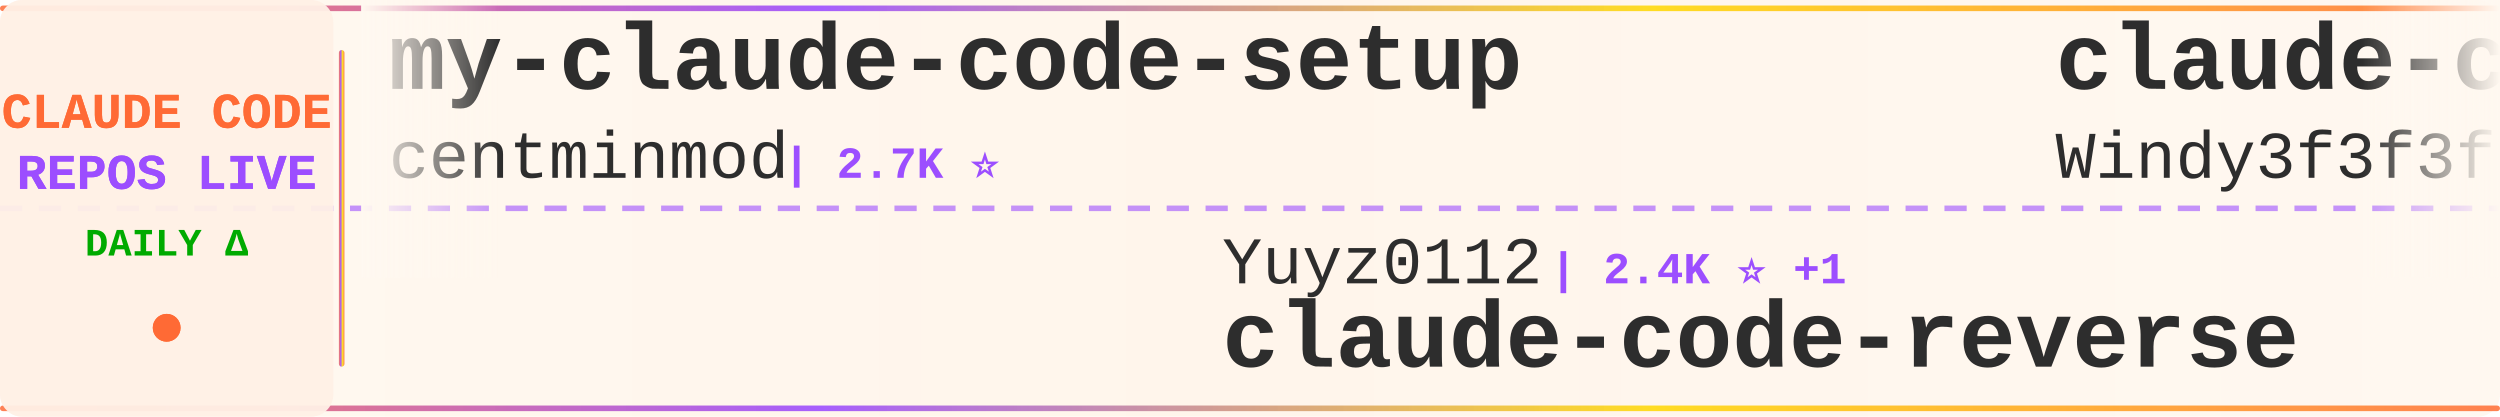
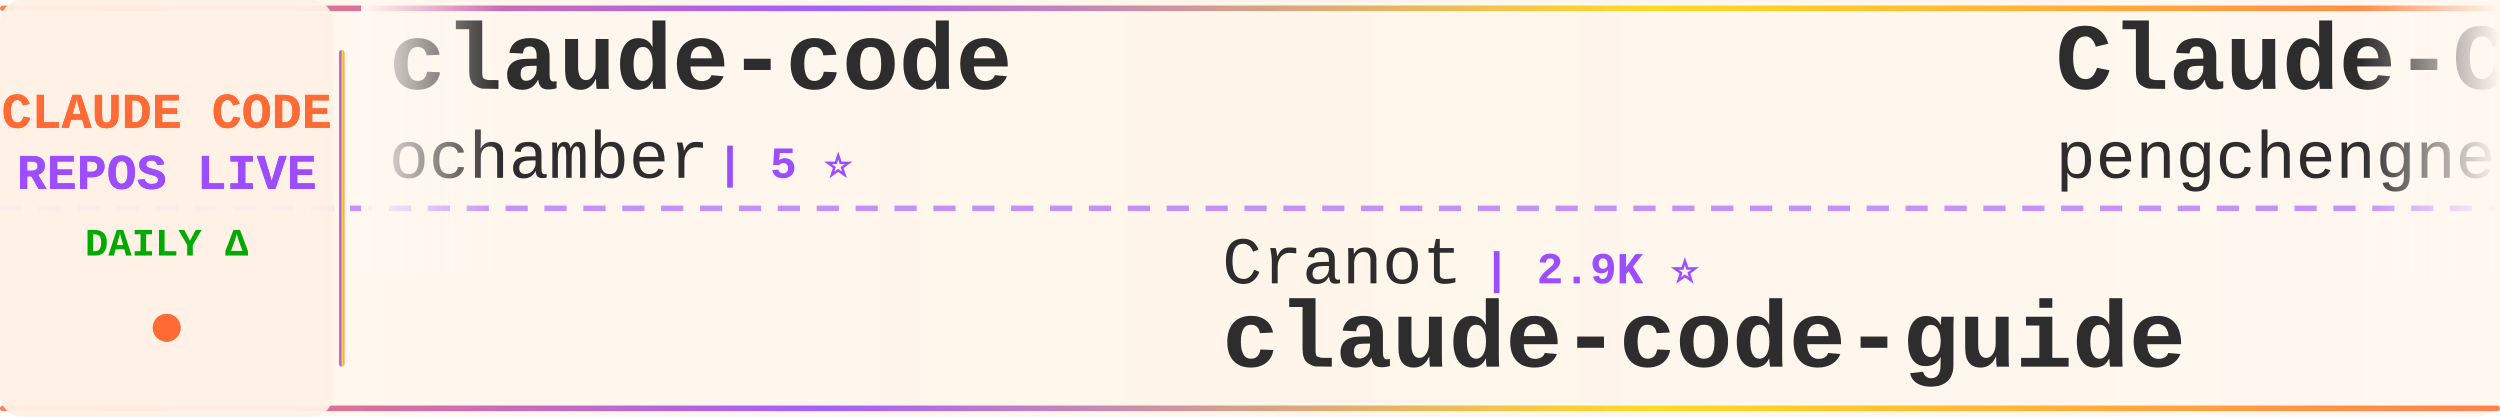
<svg xmlns="http://www.w3.org/2000/svg" width="900" height="150">
  <defs>
    <linearGradient id="tickerBg" x1="0%" y1="0%" x2="100%" y2="0%">
      <stop offset="0%" style="stop-color:#fff8f0;stop-opacity:0.98" />
      <stop offset="50%" style="stop-color:#fff5eb;stop-opacity:1" />
      <stop offset="100%" style="stop-color:#fff8f0;stop-opacity:0.98" />
    </linearGradient>
    <linearGradient id="borderGrad" x1="0%" y1="0%" x2="100%" y2="0%">
      <stop offset="0%" style="stop-color:#FF6B35;stop-opacity:0.85">
        <animate attributeName="stop-opacity" values="0.85;1;0.85" dur="2s" repeatCount="indefinite" />
      </stop>
      <stop offset="33%" style="stop-color:#9C4EFF;stop-opacity:0.9">
        <animate attributeName="stop-opacity" values="0.9;1;0.9" dur="2.2s" repeatCount="indefinite" />
      </stop>
      <stop offset="66%" style="stop-color:#FFD700;stop-opacity:0.85">
        <animate attributeName="stop-opacity" values="0.85;1;0.85" dur="1.8s" repeatCount="indefinite" />
      </stop>
      <stop offset="100%" style="stop-color:#FF6B35;stop-opacity:0.85">
        <animate attributeName="stop-opacity" values="0.85;1;0.85" dur="2s" repeatCount="indefinite" />
      </stop>
    </linearGradient>
    <filter id="textGlow">
      <feGaussianBlur stdDeviation="0.15" result="coloredBlur" />
      <feMerge>
        <feMergeNode in="coloredBlur" />
        <feMergeNode in="SourceGraphic" />
      </feMerge>
    </filter>
    <filter id="metricGlow">
      <feGaussianBlur stdDeviation="0.2" result="coloredBlur" />
      <feMerge>
        <feMergeNode in="coloredBlur" />
        <feMergeNode in="SourceGraphic" />
      </feMerge>
    </filter>
    <linearGradient id="leftFade" x1="0%" y1="0%" x2="100%" y2="0%">
      <stop offset="0%" style="stop-color:#fff8f0;stop-opacity:1" />
      <stop offset="100%" style="stop-color:#fff8f0;stop-opacity:0" />
    </linearGradient>
    <linearGradient id="rightFade" x1="0%" y1="0%" x2="100%" y2="0%">
      <stop offset="0%" style="stop-color:#fff8f0;stop-opacity:0" />
      <stop offset="100%" style="stop-color:#fff8f0;stop-opacity:1" />
    </linearGradient>
  </defs>
  <rect width="900" height="150" fill="url(#tickerBg)" rx="8" />
  <rect x="0" y="2" width="900" height="2" fill="url(#borderGrad)" rx="1" />
  <rect x="0" y="146" width="900" height="2" fill="url(#borderGrad)" rx="1" />
  <line x1="0" y1="75" x2="900" y2="75" stroke="#9C4EFF" stroke-width="2" stroke-dasharray="8 6" opacity="0.6" />
  <rect x="0" y="0" width="120" height="150" fill="#fff0e6" opacity="0.95" rx="8" />
  <text x="60" y="46" font-family="'Courier New', monospace" font-size="18" font-weight="bold" fill="#FF6B35" text-anchor="middle" filter="url(#textGlow)">
    CLAUDE CODE
  </text>
  <text x="60" y="68" font-family="'Courier New', monospace" font-size="18" font-weight="bold" fill="#9C4EFF" text-anchor="middle" filter="url(#textGlow)">
    REPOS LIVE
  </text>
  <text x="60" y="92" font-family="'Courier New', monospace" font-size="14" font-weight="bold" fill="#00aa00" text-anchor="middle">
    DAILY Δ
  </text>
  <circle cx="60" cy="118" r="5" fill="#FF6B35" filter="url(#metricGlow)">
    <animate attributeName="r" values="4;6;4" dur="1.5s" repeatCount="indefinite" />
    <animate attributeName="opacity" values="0.6;1;0.6" dur="1.5s" repeatCount="indefinite" />
  </circle>
  <rect x="122" y="18" width="2" height="114" fill="url(#borderGrad)" rx="1" />
  <clipPath id="tickerClip">
    <rect x="130" y="0" width="770" height="150" />
  </clipPath>
  <g clip-path="url(#tickerClip)">
    <g id="tickerItems">
      <animateTransform attributeName="transform" attributeType="XML" type="translate" from="0 0" to="-3000 0" dur="54s" repeatCount="indefinite" />
      <g transform="translate(0, 0)">
-         <text x="140" y="32" font-family="'Courier New', monospace" font-size="34" font-weight="bold" fill="#2d2d2d">my-claude-code-setup</text>
-         <text x="140" y="64" font-family="'Courier New', monospace" font-size="24" font-weight="normal" fill="#2d2d2d" opacity="1.0">centminmod</text>
-         <text x="282" y="64" font-family="'Courier New', monospace" font-size="16" font-weight="bold" fill="#9C4EFF"> | 2.7K ⭐</text>
+         <text x="140" y="32" font-family="'Courier New', monospace" font-size="34" font-weight="bold" fill="#2d2d2d">claude-code</text>
+         <text x="140" y="64" font-family="'Courier New', monospace" font-size="24" font-weight="normal" fill="#2d2d2d" opacity="1.0">ochamber</text>
+         <text x="258" y="64" font-family="'Courier New', monospace" font-size="16" font-weight="bold" fill="#9C4EFF"> | 5 ⭐</text>
      </g>
      <g transform="translate(300, 0)">
-         <text x="140" y="102" font-family="'Courier New', monospace" font-size="24" font-weight="normal" fill="#2d2d2d" opacity="1.0">Yuyz0112</text>
-         <text x="258" y="102" font-family="'Courier New', monospace" font-size="16" font-weight="bold" fill="#9C4EFF"> | 2.4K ⭐ +1</text>
-         <text x="140" y="132" font-family="'Courier New', monospace" font-size="34" font-weight="bold" fill="#2d2d2d">claude-code-reverse</text>
+         <text x="140" y="102" font-family="'Courier New', monospace" font-size="24" font-weight="normal" fill="#2d2d2d" opacity="1.0">Cranot</text>
+         <text x="234" y="102" font-family="'Courier New', monospace" font-size="16" font-weight="bold" fill="#9C4EFF"> | 2.9K ⭐</text>
+         <text x="140" y="132" font-family="'Courier New', monospace" font-size="34" font-weight="bold" fill="#2d2d2d">claude-code-guide</text>
      </g>
      <g transform="translate(600, 0)">
-         <text x="140" y="32" font-family="'Courier New', monospace" font-size="34" font-weight="bold" fill="#2d2d2d">claude-code-from-scratch</text>
-         <text x="140" y="64" font-family="'Courier New', monospace" font-size="24" font-weight="normal" fill="#2d2d2d" opacity="1.0">Windy3f3f3f3f</text>
-         <text x="318" y="64" font-family="'Courier New', monospace" font-size="16" font-weight="bold" fill="#9C4EFF"> | 2.8K ⭐ +2</text>
+         <text x="140" y="32" font-family="'Courier New', monospace" font-size="34" font-weight="bold" fill="#2d2d2d">Claude-Code</text>
+         <text x="140" y="64" font-family="'Courier New', monospace" font-size="24" font-weight="normal" fill="#2d2d2d" opacity="1.0">pengchengneo</text>
+         <text x="306" y="64" font-family="'Courier New', monospace" font-size="16" font-weight="bold" fill="#9C4EFF"> | 1.8K ⭐ +3</text>
      </g>
      <g transform="translate(900, 0)">
-         <text x="140" y="102" font-family="'Courier New', monospace" font-size="24" font-weight="normal" fill="#2d2d2d" opacity="1.0">AICoderTudou</text>
-         <text x="306" y="102" font-family="'Courier New', monospace" font-size="16" font-weight="bold" fill="#9C4EFF"> | 493 ⭐</text>
-         <text x="140" y="132" font-family="'Courier New', monospace" font-size="34" font-weight="bold" fill="#2d2d2d">claude-code-tudou</text>
+         <text x="140" y="102" font-family="'Courier New', monospace" font-size="24" font-weight="normal" fill="#2d2d2d" opacity="1.0">OrcaWhisper</text>
+         <text x="294" y="102" font-family="'Courier New', monospace" font-size="16" font-weight="bold" fill="#9C4EFF"> | 103 ⭐</text>
+         <text x="140" y="132" font-family="'Courier New', monospace" font-size="34" font-weight="bold" fill="#2d2d2d">Claude-Code</text>
      </g>
      <g transform="translate(1200, 0)">
-         <text x="140" y="32" font-family="'Courier New', monospace" font-size="34" font-weight="bold" fill="#2d2d2d">claude-code-skills</text>
-         <text x="140" y="64" font-family="'Courier New', monospace" font-size="24" font-weight="normal" fill="#2d2d2d" opacity="1.0">daymade</text>
-         <text x="246" y="64" font-family="'Courier New', monospace" font-size="16" font-weight="bold" fill="#9C4EFF"> | 1.5K ⭐</text>
+         <text x="140" y="32" font-family="'Courier New', monospace" font-size="34" font-weight="bold" fill="#2d2d2d">ECC</text>
+         <text x="140" y="64" font-family="'Courier New', monospace" font-size="24" font-weight="normal" fill="#2d2d2d" opacity="1.0">affaan-m</text>
+         <text x="258" y="64" font-family="'Courier New', monospace" font-size="16" font-weight="bold" fill="#9C4EFF"> | 280.5K ⭐ +948</text>
      </g>
      <g transform="translate(1500, 0)">
-         <text x="140" y="102" font-family="'Courier New', monospace" font-size="24" font-weight="normal" fill="#2d2d2d" opacity="1.0">pengchengneo</text>
-         <text x="306" y="102" font-family="'Courier New', monospace" font-size="16" font-weight="bold" fill="#9C4EFF"> | 1.8K ⭐</text>
-         <text x="140" y="132" font-family="'Courier New', monospace" font-size="34" font-weight="bold" fill="#2d2d2d">Claude-Code</text>
+         <text x="140" y="102" font-family="'Courier New', monospace" font-size="24" font-weight="normal" fill="#2d2d2d" opacity="1.0">alejandrobalderas</text>
+         <text x="366" y="102" font-family="'Courier New', monospace" font-size="16" font-weight="bold" fill="#9C4EFF"> | 3.0K ⭐ +1</text>
+         <text x="140" y="132" font-family="'Courier New', monospace" font-size="34" font-weight="bold" fill="#2d2d2d">claude-code-from-source</text>
      </g>
      <g transform="translate(1800, 0)">
        <text x="140" y="32" font-family="'Courier New', monospace" font-size="34" font-weight="bold" fill="#2d2d2d">claude-code</text>
-         <text x="140" y="64" font-family="'Courier New', monospace" font-size="24" font-weight="normal" fill="#2d2d2d" opacity="1.0">beilingcc</text>
-         <text x="270" y="64" font-family="'Courier New', monospace" font-size="16" font-weight="bold" fill="#9C4EFF"> | 98 ⭐</text>
+         <text x="140" y="64" font-family="'Courier New', monospace" font-size="24" font-weight="normal" fill="#2d2d2d" opacity="1.0">claude-code-best</text>
+         <text x="354" y="64" font-family="'Courier New', monospace" font-size="16" font-weight="bold" fill="#9C4EFF"> | 22.9K ⭐ +16</text>
      </g>
      <g transform="translate(2100, 0)">
-         <text x="140" y="102" font-family="'Courier New', monospace" font-size="24" font-weight="normal" fill="#2d2d2d" opacity="1.0">Donchitos</text>
-         <text x="270" y="102" font-family="'Courier New', monospace" font-size="16" font-weight="bold" fill="#9C4EFF"> | 26.6K ⭐ +190</text>
-         <text x="140" y="132" font-family="'Courier New', monospace" font-size="34" font-weight="bold" fill="#2d2d2d">Claude-Code-Game-Studios</text>
+         <text x="140" y="102" font-family="'Courier New', monospace" font-size="24" font-weight="normal" fill="#2d2d2d" opacity="1.0">RishabhK103</text>
+         <text x="294" y="102" font-family="'Courier New', monospace" font-size="16" font-weight="bold" fill="#9C4EFF"> | 108 ⭐ +1</text>
+         <text x="140" y="132" font-family="'Courier New', monospace" font-size="34" font-weight="bold" fill="#2d2d2d">claude-code</text>
      </g>
      <g transform="translate(2400, 0)">
-         <text x="140" y="32" font-family="'Courier New', monospace" font-size="34" font-weight="bold" fill="#2d2d2d">claude-coder</text>
-         <text x="140" y="64" font-family="'Courier New', monospace" font-size="24" font-weight="normal" fill="#2d2d2d" opacity="1.0">kodu-ai</text>
-         <text x="246" y="64" font-family="'Courier New', monospace" font-size="16" font-weight="bold" fill="#9C4EFF"> | 5.2K ⭐ -1</text>
+         <text x="140" y="32" font-family="'Courier New', monospace" font-size="34" font-weight="bold" fill="#2d2d2d">claude-code</text>
+         <text x="140" y="64" font-family="'Courier New', monospace" font-size="24" font-weight="normal" fill="#2d2d2d" opacity="1.0">isboyjc</text>
+         <text x="246" y="64" font-family="'Courier New', monospace" font-size="16" font-weight="bold" fill="#9C4EFF"> | 162 ⭐ +1</text>
      </g>
      <g transform="translate(2700, 0)">
-         <text x="140" y="102" font-family="'Courier New', monospace" font-size="24" font-weight="normal" fill="#2d2d2d" opacity="1.0">Onewon</text>
-         <text x="234" y="102" font-family="'Courier New', monospace" font-size="16" font-weight="bold" fill="#9C4EFF"> | 182 ⭐</text>
+         <text x="140" y="102" font-family="'Courier New', monospace" font-size="24" font-weight="normal" fill="#2d2d2d" opacity="1.0">VineeTagarwaL-code</text>
+         <text x="378" y="102" font-family="'Courier New', monospace" font-size="16" font-weight="bold" fill="#9C4EFF"> | 273 ⭐</text>
        <text x="140" y="132" font-family="'Courier New', monospace" font-size="34" font-weight="bold" fill="#2d2d2d">claude-code</text>
      </g>
      <g transform="translate(3000, 0)">
-         <text x="140" y="32" font-family="'Courier New', monospace" font-size="34" font-weight="bold" fill="#2d2d2d">my-claude-code-setup</text>
-         <text x="140" y="64" font-family="'Courier New', monospace" font-size="24" font-weight="normal" fill="#2d2d2d" opacity="1.0">centminmod</text>
-         <text x="282" y="64" font-family="'Courier New', monospace" font-size="16" font-weight="bold" fill="#9C4EFF"> | 2.7K ⭐</text>
+         <text x="140" y="32" font-family="'Courier New', monospace" font-size="34" font-weight="bold" fill="#2d2d2d">claude-code</text>
+         <text x="140" y="64" font-family="'Courier New', monospace" font-size="24" font-weight="normal" fill="#2d2d2d" opacity="1.0">ochamber</text>
+         <text x="258" y="64" font-family="'Courier New', monospace" font-size="16" font-weight="bold" fill="#9C4EFF"> | 5 ⭐</text>
      </g>
      <g transform="translate(3300, 0)">
-         <text x="140" y="102" font-family="'Courier New', monospace" font-size="24" font-weight="normal" fill="#2d2d2d" opacity="1.0">Yuyz0112</text>
-         <text x="258" y="102" font-family="'Courier New', monospace" font-size="16" font-weight="bold" fill="#9C4EFF"> | 2.4K ⭐ +1</text>
-         <text x="140" y="132" font-family="'Courier New', monospace" font-size="34" font-weight="bold" fill="#2d2d2d">claude-code-reverse</text>
+         <text x="140" y="102" font-family="'Courier New', monospace" font-size="24" font-weight="normal" fill="#2d2d2d" opacity="1.0">Cranot</text>
+         <text x="234" y="102" font-family="'Courier New', monospace" font-size="16" font-weight="bold" fill="#9C4EFF"> | 2.9K ⭐</text>
+         <text x="140" y="132" font-family="'Courier New', monospace" font-size="34" font-weight="bold" fill="#2d2d2d">claude-code-guide</text>
      </g>
      <g transform="translate(3600, 0)">
-         <text x="140" y="32" font-family="'Courier New', monospace" font-size="34" font-weight="bold" fill="#2d2d2d">claude-code-from-scratch</text>
-         <text x="140" y="64" font-family="'Courier New', monospace" font-size="24" font-weight="normal" fill="#2d2d2d" opacity="1.0">Windy3f3f3f3f</text>
-         <text x="318" y="64" font-family="'Courier New', monospace" font-size="16" font-weight="bold" fill="#9C4EFF"> | 2.8K ⭐ +2</text>
+         <text x="140" y="32" font-family="'Courier New', monospace" font-size="34" font-weight="bold" fill="#2d2d2d">Claude-Code</text>
+         <text x="140" y="64" font-family="'Courier New', monospace" font-size="24" font-weight="normal" fill="#2d2d2d" opacity="1.0">pengchengneo</text>
+         <text x="306" y="64" font-family="'Courier New', monospace" font-size="16" font-weight="bold" fill="#9C4EFF"> | 1.8K ⭐ +3</text>
      </g>
      <g transform="translate(3900, 0)">
-         <text x="140" y="102" font-family="'Courier New', monospace" font-size="24" font-weight="normal" fill="#2d2d2d" opacity="1.0">AICoderTudou</text>
-         <text x="306" y="102" font-family="'Courier New', monospace" font-size="16" font-weight="bold" fill="#9C4EFF"> | 493 ⭐</text>
-         <text x="140" y="132" font-family="'Courier New', monospace" font-size="34" font-weight="bold" fill="#2d2d2d">claude-code-tudou</text>
+         <text x="140" y="102" font-family="'Courier New', monospace" font-size="24" font-weight="normal" fill="#2d2d2d" opacity="1.0">OrcaWhisper</text>
+         <text x="294" y="102" font-family="'Courier New', monospace" font-size="16" font-weight="bold" fill="#9C4EFF"> | 103 ⭐</text>
+         <text x="140" y="132" font-family="'Courier New', monospace" font-size="34" font-weight="bold" fill="#2d2d2d">Claude-Code</text>
      </g>
    </g>
  </g>
  <rect x="130" y="0" width="50" height="100" fill="url(#leftFade)" />
  <rect x="850" y="0" width="50" height="100" fill="url(#rightFade)" />
</svg>
